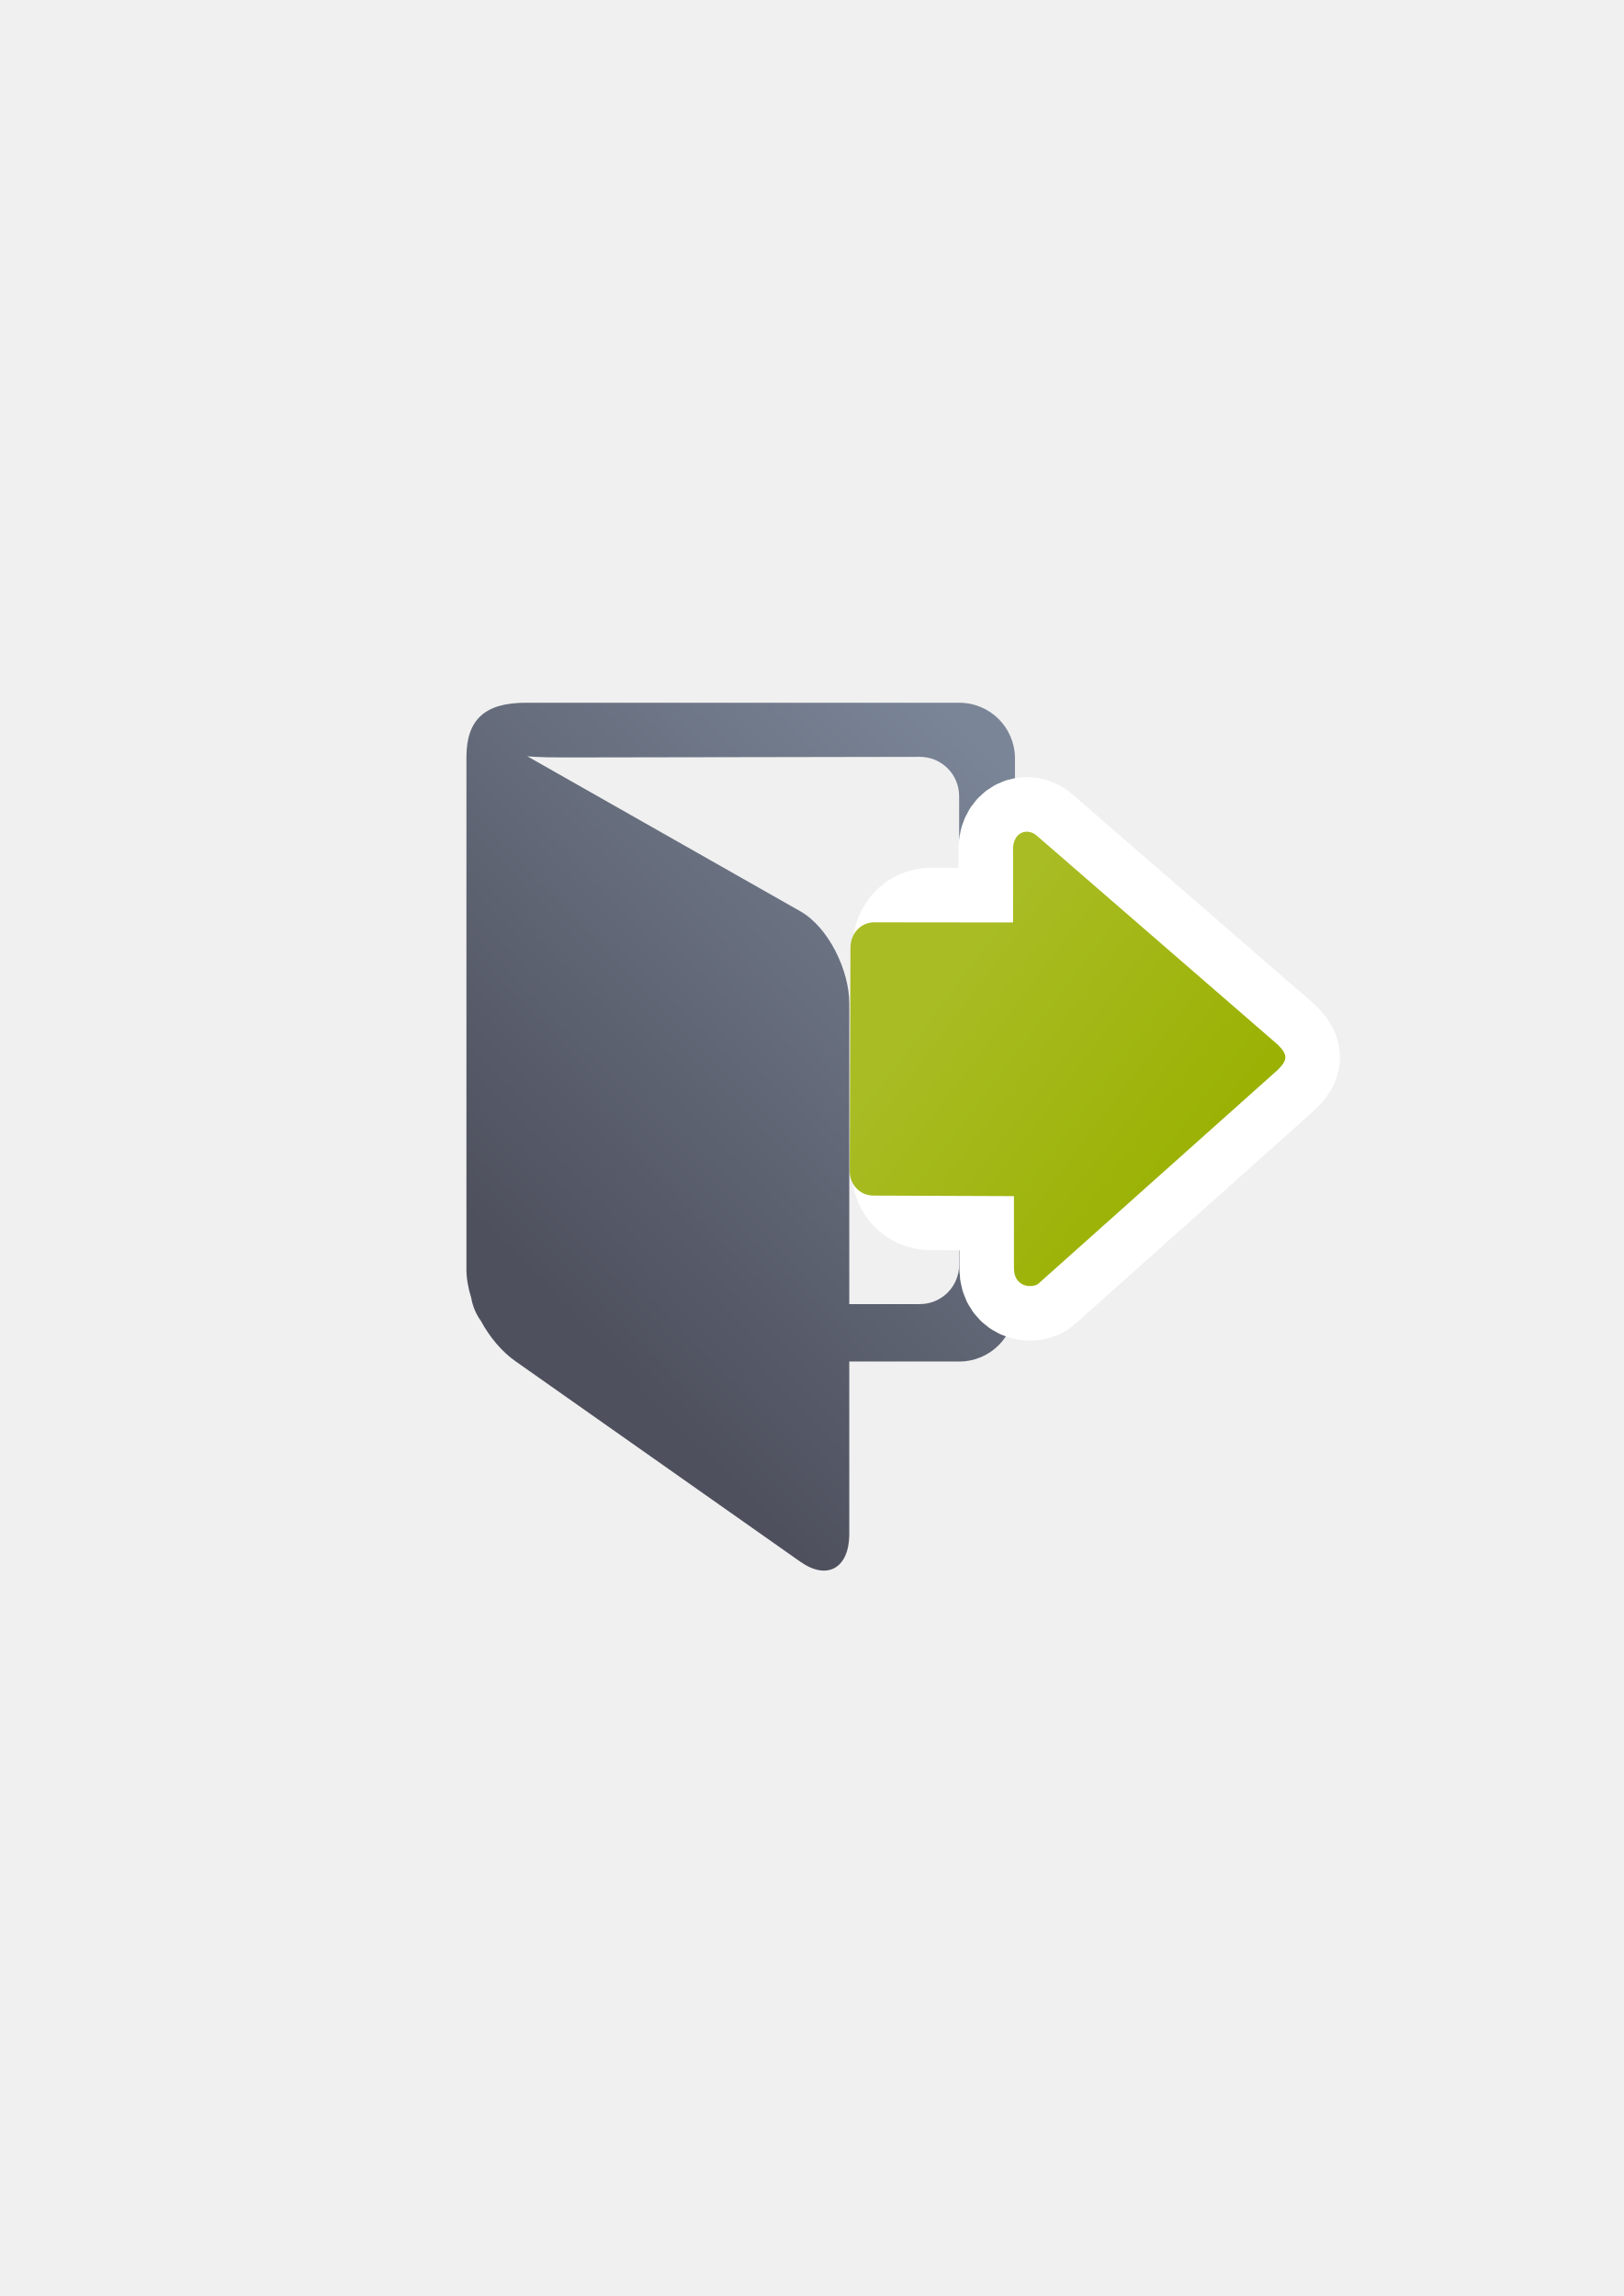
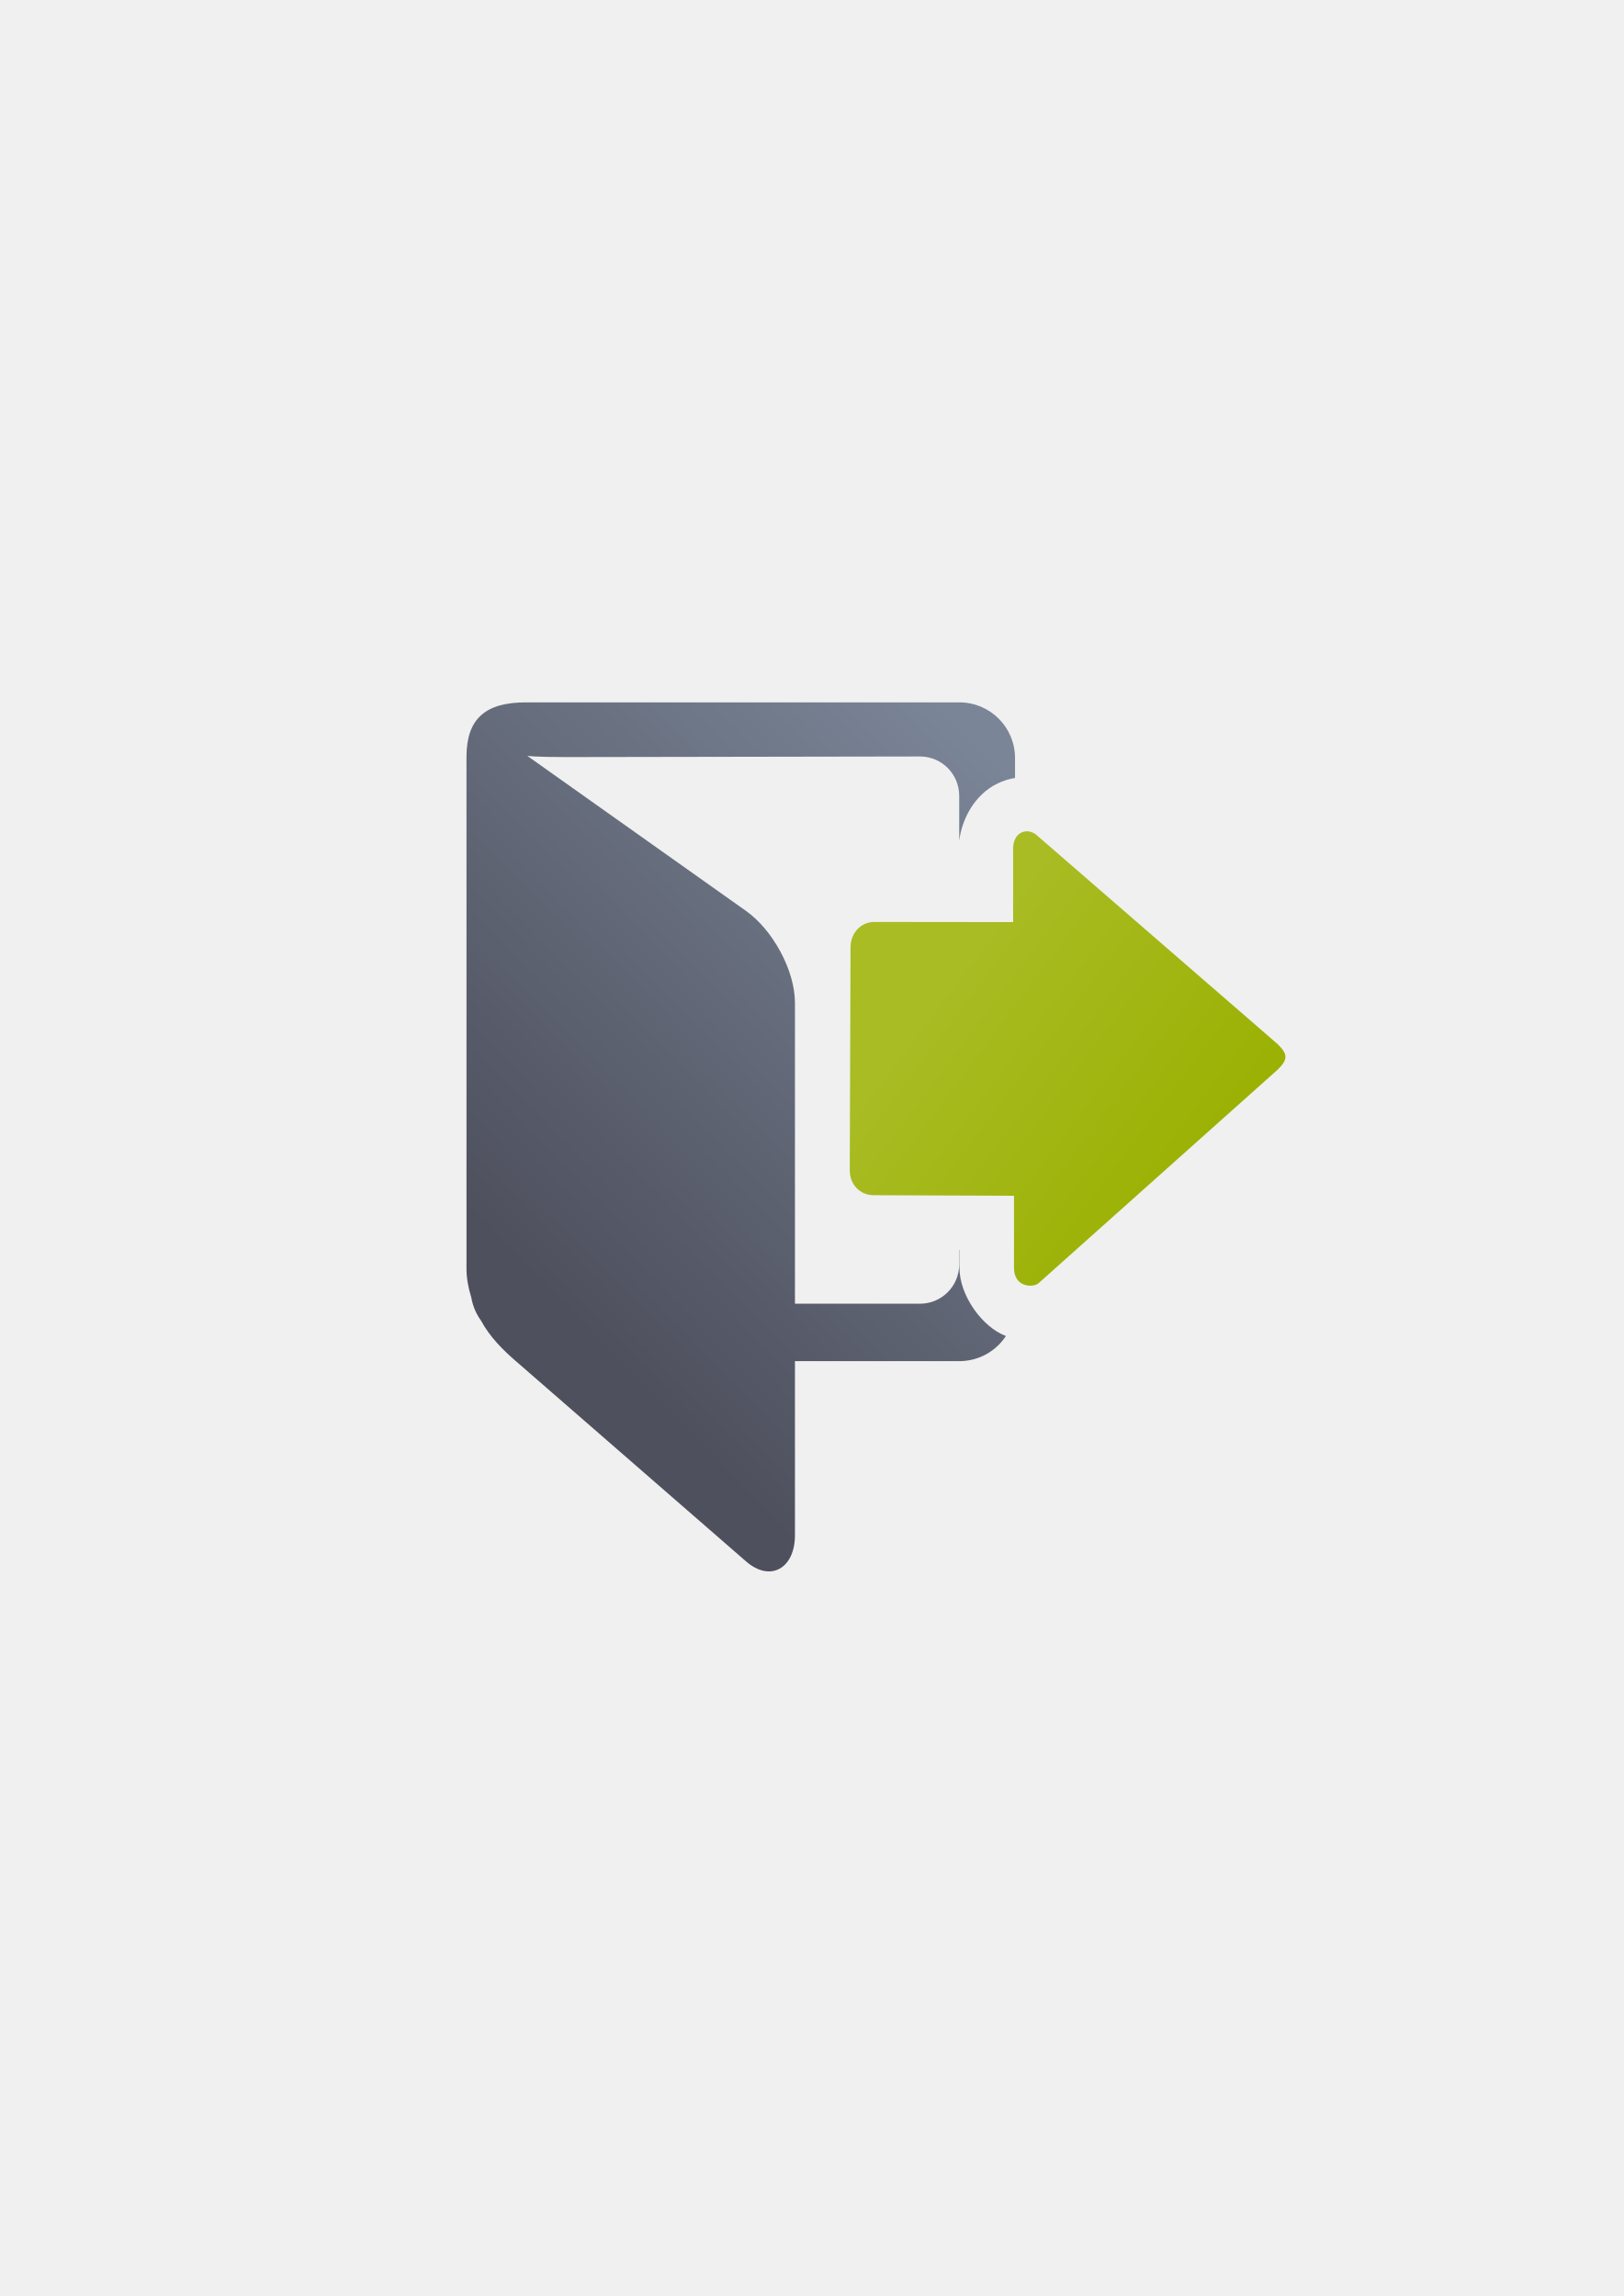
<svg xmlns="http://www.w3.org/2000/svg" xmlns:xlink="http://www.w3.org/1999/xlink" width="210mm" height="297mm" viewBox="0 0 744.094 1052.362" id="svg2" version="1.1">
  <defs id="defs4">
    <linearGradient id="linearGradient2224">
      <stop id="stop2226" offset="0" style="stop-color:#7c7c7c;stop-opacity:1;" />
      <stop id="stop2228" offset="1" style="stop-color:#b8b8b8;stop-opacity:1;" />
    </linearGradient>
    <linearGradient id="linearGradient15218">
      <stop id="stop15220" offset="0" style="stop-color:#eeeeef;stop-opacity:1;" />
      <stop id="stop2736" offset="0.599" style="stop-color:#d3d7cf;stop-opacity:1;" />
      <stop id="stop2738" offset="0.828" style="stop-color:#ffffff;stop-opacity:1;" />
      <stop id="stop15222" offset="1" style="stop-color:#d3d7cf;stop-opacity:1;" />
    </linearGradient>
    <pattern y="0" x="0" height="6" width="6" patternUnits="userSpaceOnUse" id="EMFhbasepattern" />
-     <linearGradient xlink:href="#linearGradient4240" id="linearGradient4246" x1="223.809" y1="586.307" x2="436.181" y2="379.832" gradientUnits="userSpaceOnUse" gradientTransform="matrix(1.073962,0,0,1.073962,1.589839,-45.53265)" />
+     <linearGradient xlink:href="#linearGradient4250" id="linearGradient4515" gradientUnits="userSpaceOnUse" gradientTransform="matrix(0,0.5224726,-0.5199508,0,760.8011,285.382)" x1="465.524" y1="358.433" x2="278.291" y2="606.607" />
+     <linearGradient id="linearGradient4250">
+       <stop style="stop-color:#99b000;stop-opacity:1;" offset="0" id="stop4252" />
+       <stop style="stop-color:#a9bc24;stop-opacity:1" offset="1" id="stop4254" />
+     </linearGradient>
+     <linearGradient xlink:href="#linearGradient4240" id="linearGradient4246" x1="223.809" y1="586.307" x2="436.181" y2="379.832" gradientUnits="userSpaceOnUse" gradientTransform="matrix(1.073962,0,0,1.073962,1.512853,-45.88118)" />
    <linearGradient id="linearGradient4240">
      <stop style="stop-color:#4e505d;stop-opacity:1;" offset="0" id="stop4242" />
      <stop style="stop-color:#7a8597;stop-opacity:1" offset="1" id="stop4244" />
    </linearGradient>
-     <linearGradient xlink:href="#linearGradient4250" id="linearGradient4256" x1="465.524" y1="358.433" x2="278.291" y2="606.607" gradientUnits="userSpaceOnUse" gradientTransform="matrix(1.045689,0,0,-1.040642,-9.679661,1066.059)" />
-     <linearGradient id="linearGradient4250">
-       <stop style="stop-color:#99b000;stop-opacity:1;" offset="0" id="stop4252" />
-       <stop style="stop-color:#a9bc24;stop-opacity:1" offset="1" id="stop4254" />
-     </linearGradient>
-     <linearGradient xlink:href="#linearGradient4250" id="linearGradient4201" gradientUnits="userSpaceOnUse" gradientTransform="matrix(1.045689,0,0,-1.040642,-9.679661,1066.059)" x1="465.524" y1="358.433" x2="278.291" y2="606.607" />
  </defs>
  <g id="layer1">
-     <g transform="translate(-0.1068063,-0.1760589)" id="g4384">
-       <rect y="322.532" x="189.184" height="400" width="400" id="rect3336" style="fill:none;fill-rule:evenodd;stroke:none;stroke-width:1px;stroke-linecap:butt;stroke-linejoin:miter;stroke-opacity:1" />
-       <path id="rect4174" d="m 241.238,322.274 c -18.74,-0.032 -27.28,7.518 -27.384,24.701 l 0,234.927 c 0,4.189 0.804,8.676 2.202,13.15 0.674,3.927 2.237,7.541 4.478,10.631 4.048,7.533 9.695,14.112 15.765,18.385 l 130.559,91.914 c 12.257,8.629 22.105,3.038 22.446,-11.948 l 0,-79.809 50.369,0 c 14.161,0 25.561,-11.4 25.561,-25.561 l 0,-250.831 c 0,-14.161 -11.4,-25.559 -25.561,-25.559 z m 18.78,25.079 161.602,-0.279 c 9.991,-0.017 18.035,8.044 18.035,18.035 l 0,214.761 c 0,9.991 -8.044,18.035 -18.035,18.035 l -32.315,0 0,-137.885 c 0,-14.99 -9.411,-34.766 -22.446,-42.168 L 241.724,346.793 c 0,0 3.814,0.58 18.295,0.56 z" style="opacity:1;fill:url(#linearGradient4246);fill-opacity:1;stroke:none;stroke-width:16;stroke-linecap:round;stroke-linejoin:round;stroke-miterlimit:4;stroke-dasharray:none;stroke-opacity:1" />
-       <g id="g4302" transform="matrix(0,0.4996444,0.4996444,0,228.2277,290.5669)">
-         <path id="path4382" d="m 388.685,722.362 c -3.436,0 -6.871,-2.279 -11.452,-6.838 L 186.31,495.4 c -9.161,-9.117 -4.546,-23.919 13.742,-22.793 l 64.978,0 -0.147,-75.171 c -0.025,-12.627 10.392,-21.868 23.08,-21.911 l 204.879,-0.708 c 12.688,-0.044 22.644,9.284 22.726,21.911 l 0.501,76.697 66.218,0 c 18.323,0 18.323,18.234 13.742,22.793 L 400.137,715.524 c -4.581,4.559 -8.016,6.838 -11.452,6.838 z" style="fill:url(#linearGradient4201);fill-opacity:1;fill-rule:evenodd;stroke:#ffffff;stroke-width:100.071;stroke-linecap:butt;stroke-linejoin:miter;stroke-miterlimit:4;stroke-dasharray:none;stroke-opacity:1" />
-         <path style="fill:url(#linearGradient4256);fill-opacity:1;fill-rule:evenodd;stroke:none;stroke-width:1px;stroke-linecap:butt;stroke-linejoin:miter;stroke-opacity:1" d="m 388.685,722.362 c -3.436,0 -6.871,-2.279 -11.452,-6.838 L 186.31,495.4 c -9.161,-9.117 -4.546,-23.919 13.742,-22.793 l 64.978,0 -0.147,-127.208 c -0.015,-12.627 10.392,-21.868 23.08,-21.911 l 204.879,-0.708 c 12.688,-0.044 22.716,9.284 22.726,21.911 l 0.501,128.734 66.218,0 c 18.323,0 18.323,18.234 13.742,22.793 L 400.137,715.524 c -4.581,4.559 -8.016,6.838 -11.452,6.838 z" id="path4237" />
-       </g>
+     <g id="g4353">
+       <rect y="322.184" x="189.107" height="400" width="400" id="rect3336" style="fill:none;fill-rule:evenodd;stroke:none;stroke-width:1px;stroke-linecap:butt;stroke-linejoin:miter;stroke-opacity:1" />
+       <path id="rect4174" d="M 241.162 321.926 C 222.422 321.894 213.881 329.444 213.777 346.627 L 213.777 581.553 C 213.777 585.742 214.582 590.229 215.98 594.703 C 216.655 598.631 218.218 602.244 220.459 605.334 C 224.507 612.867 230.624 618.846 236.225 623.719 L 341.857 715.633 C 353.166 725.473 364.303 718.676 364.303 703.686 L 364.303 623.877 L 439.598 623.877 C 448.563 623.877 456.417 619.304 460.977 612.357 C 450.168 608.328 439.695 593.784 439.695 581.154 L 439.695 572.906 L 439.578 572.906 L 439.578 579.521 C 439.578 589.513 431.534 597.557 421.543 597.557 L 364.303 597.557 L 364.303 459.672 C 364.303 444.682 354.085 426.175 341.857 417.504 L 241.646 346.445 C 241.646 346.445 245.46 347.024 259.941 347.004 L 421.543 346.725 C 431.534 346.707 439.578 354.768 439.578 364.76 L 439.578 385.352 C 440.886 375.264 446.581 364.265 457.092 359.133 C 459.713 357.853 462.427 357.026 465.158 356.572 L 465.158 347.484 C 465.158 333.324 453.758 321.926 439.598 321.926 L 241.162 321.926 z M 440.732 447.592 L 440.473 522.912 L 465.158 523.072 L 465.158 447.641 L 440.732 447.592 z " style="opacity:1;fill:url(#linearGradient4246);fill-opacity:1;stroke:none;stroke-width:16;stroke-linecap:round;stroke-linejoin:round;stroke-miterlimit:4;stroke-dasharray:none;stroke-opacity:1" />
+       <path id="path4237" d="m 589.075,484.423 c 0,-1.717 -1.139,-3.433 -3.416,-5.722 L 475.674,383.307 c -4.555,-4.577 -11.951,-2.271 -11.388,6.866 l 0,32.466 -63.559,-0.073 c -6.309,-0.007 -10.926,5.192 -10.948,11.532 l -0.354,102.366 c -0.022,6.34 4.639,11.35 10.948,11.355 l 64.321,0.25 0,33.085 c 0,9.155 9.111,9.155 11.388,6.866 l 109.575,-97.876 c 2.278,-2.289 3.416,-4.005 3.416,-5.722 z" style="fill:url(#linearGradient4515);fill-opacity:1;fill-rule:evenodd;stroke:none;stroke-width:1px;stroke-linecap:butt;stroke-linejoin:miter;stroke-opacity:1" />
    </g>
  </g>
</svg>
